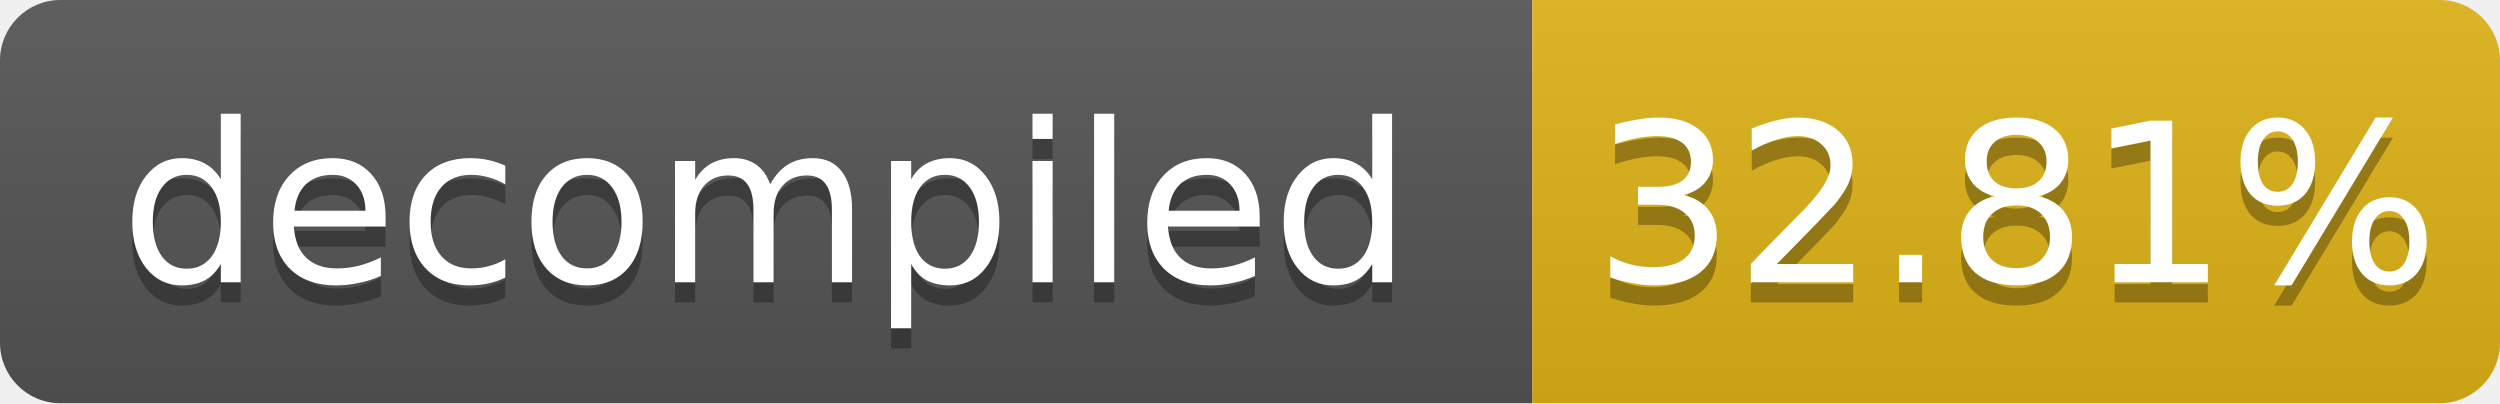
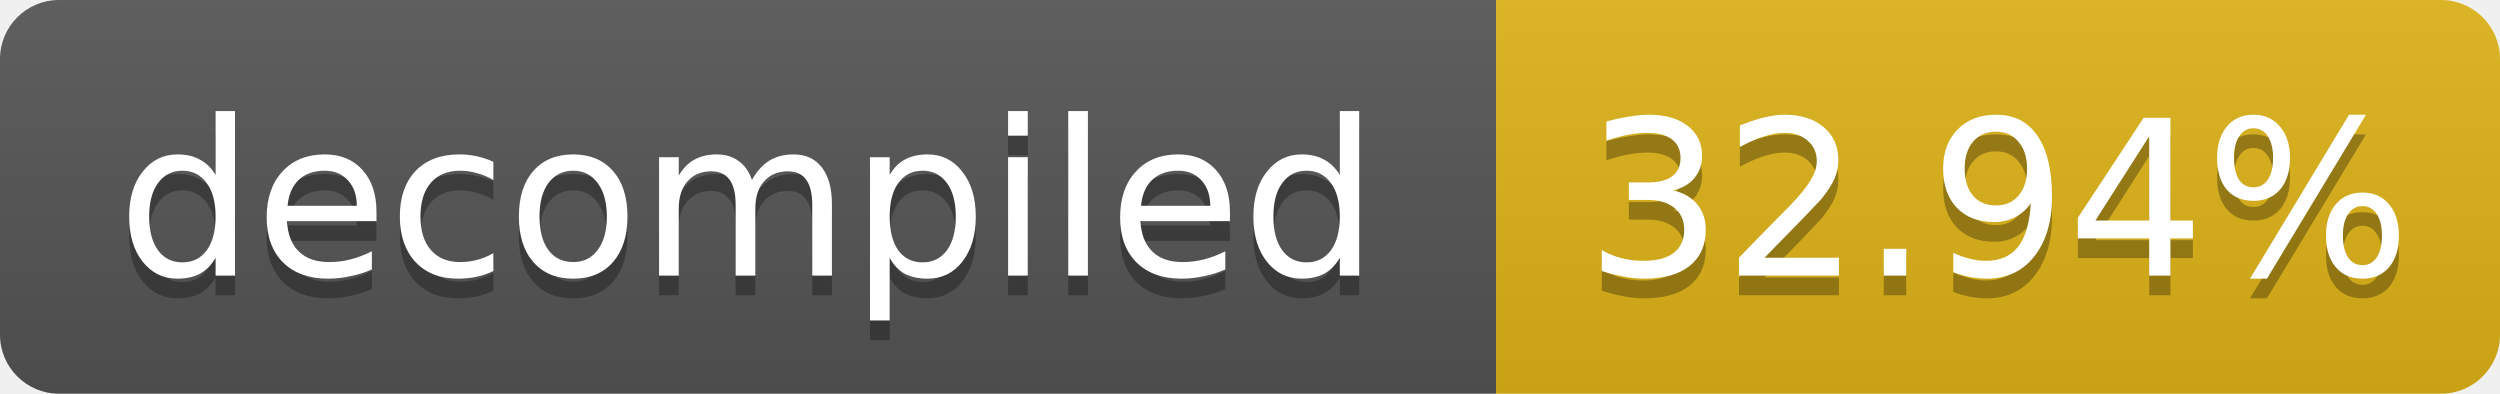
- <svg xmlns="http://www.w3.org/2000/svg" width="124" height="20" role="img" aria-label="decompiled: 32.81%">
+ <svg xmlns="http://www.w3.org/2000/svg" width="127" height="20" role="img" aria-label="decompiled: 32.94%">
  <linearGradient id="s" x2="0" y2="100%">
    <stop offset="0" stop-color="#bbb" stop-opacity=".1" />
    <stop offset="1" stop-opacity=".1" />
  </linearGradient>
  <clipPath id="r">
-     <rect width="124" height="20" rx="3" fill="#fff" />
+     <rect width="127" height="20" rx="3" fill="#fff" />
  </clipPath>
  <g clip-path="url(#r)">
    <rect width="76" height="20" fill="#555" />
-     <rect x="76" width="48" height="20" fill="#dfb317" />
-     <rect width="124" height="20" fill="url(#s)" />
+     <rect x="76" width="51" height="20" fill="#dfb317" />
+     <rect width="127" height="20" fill="url(#s)" />
  </g>
  <g fill="#fff" text-anchor="middle" font-family="Verdana,Geneva,DejaVu Sans,sans-serif" font-size="11">
    <text x="38.0" y="15" fill="#010101" fill-opacity=".3">decompiled</text>
    <text x="38.0" y="14">decompiled</text>
-     <text x="100.0" y="15" fill="#010101" fill-opacity=".3">32.81%</text>
-     <text x="100.0" y="14">32.81%</text>
+     <text x="101.5" y="15" fill="#010101" fill-opacity=".3">32.94%</text>
+     <text x="101.5" y="14">32.94%</text>
  </g>
</svg>
